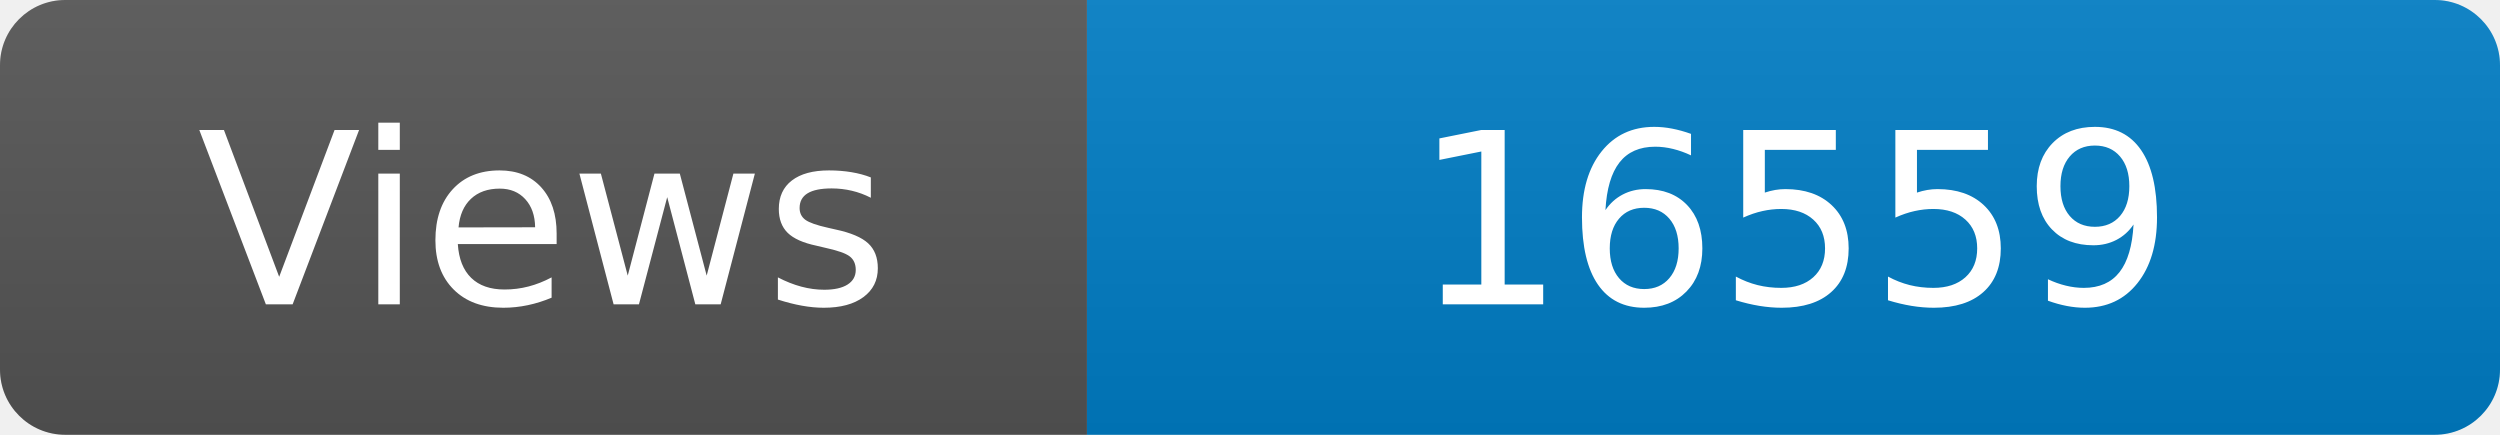
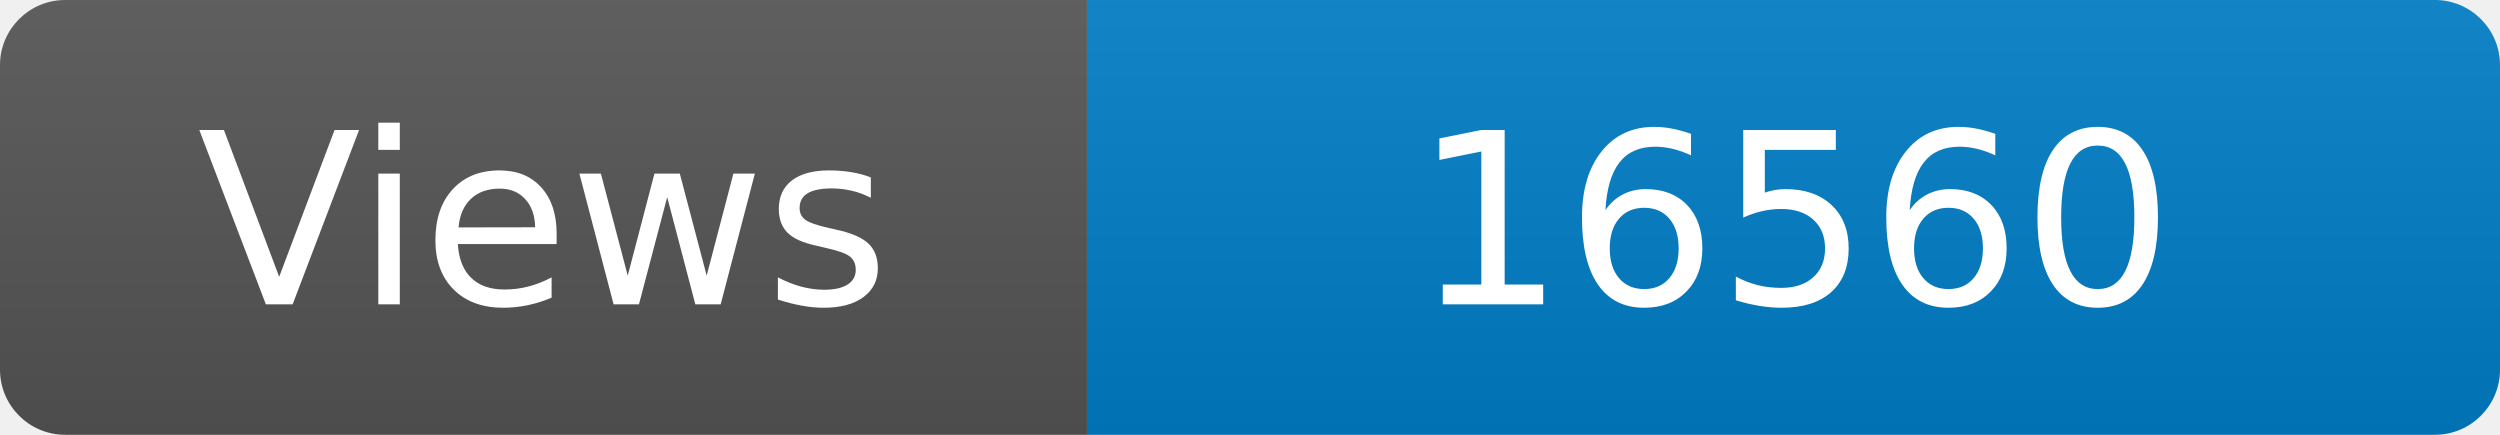
<svg xmlns="http://www.w3.org/2000/svg" width="115" height="20" role="img" aria-label="Maintained?: yes">
  <linearGradient id="s" x2="0" y2="100%">
    <stop offset="0" stop-color="#bbb" stop-opacity=".1" />
    <stop offset="1" stop-opacity=".1" />
  </linearGradient>
  <clipPath id="r">
    <rect width="115" height="20" rx="3" fill="#fff" />
  </clipPath>
  <g clip-path="url(#r)">
    <rect width="50" height="20" fill="#555" />
    <rect x="50" width="160" height="20" fill="#007ec6" />
    <rect width="115" height="20" fill="url(#s)" />
  </g>
  <g fill="#fff" text-anchor="middle" font-family="Verdana,Geneva,DejaVu Sans,sans-serif" font-size="110">
    <text x="250" y="140" transform="scale(.1)" fill="#fff">Views</text>
-     <text x="825" y="140" transform="scale(.1)" fill="#fff">16559</text>
+     <text x="825" y="140" transform="scale(.1)" fill="#fff">16560</text>
  </g>
</svg>
